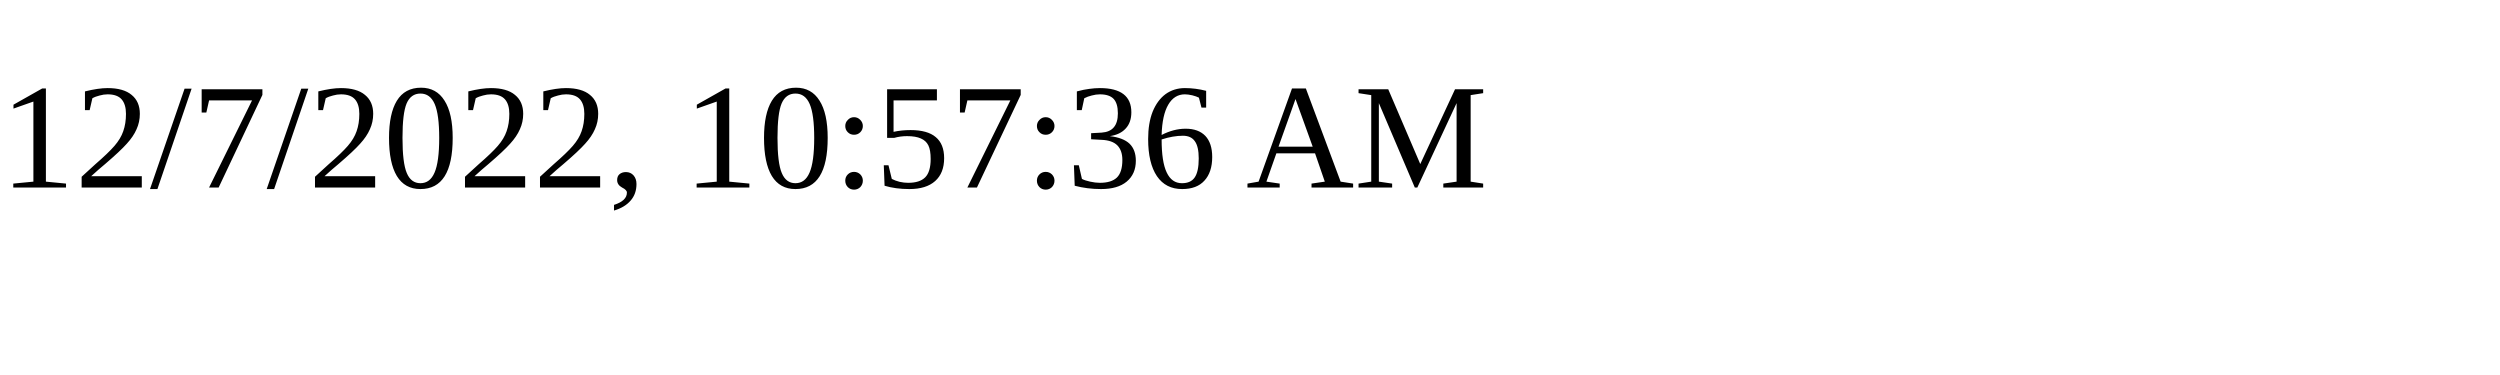
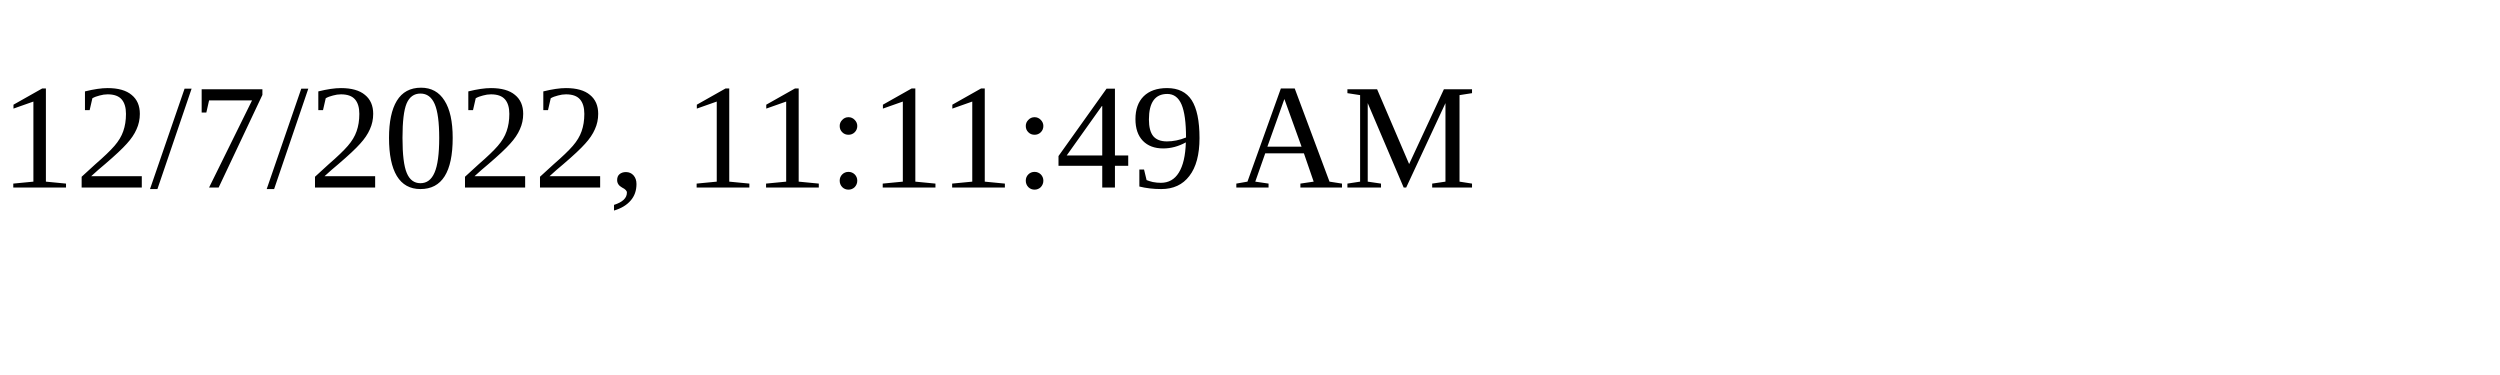
<svg xmlns="http://www.w3.org/2000/svg" height="30" width="200">
-   <text x="0" y="15">12/7/2022, 10:57:36 AM</text>
+   <text x="0" y="15">12/7/2022, 11:11:49 AM</text>
</svg>
